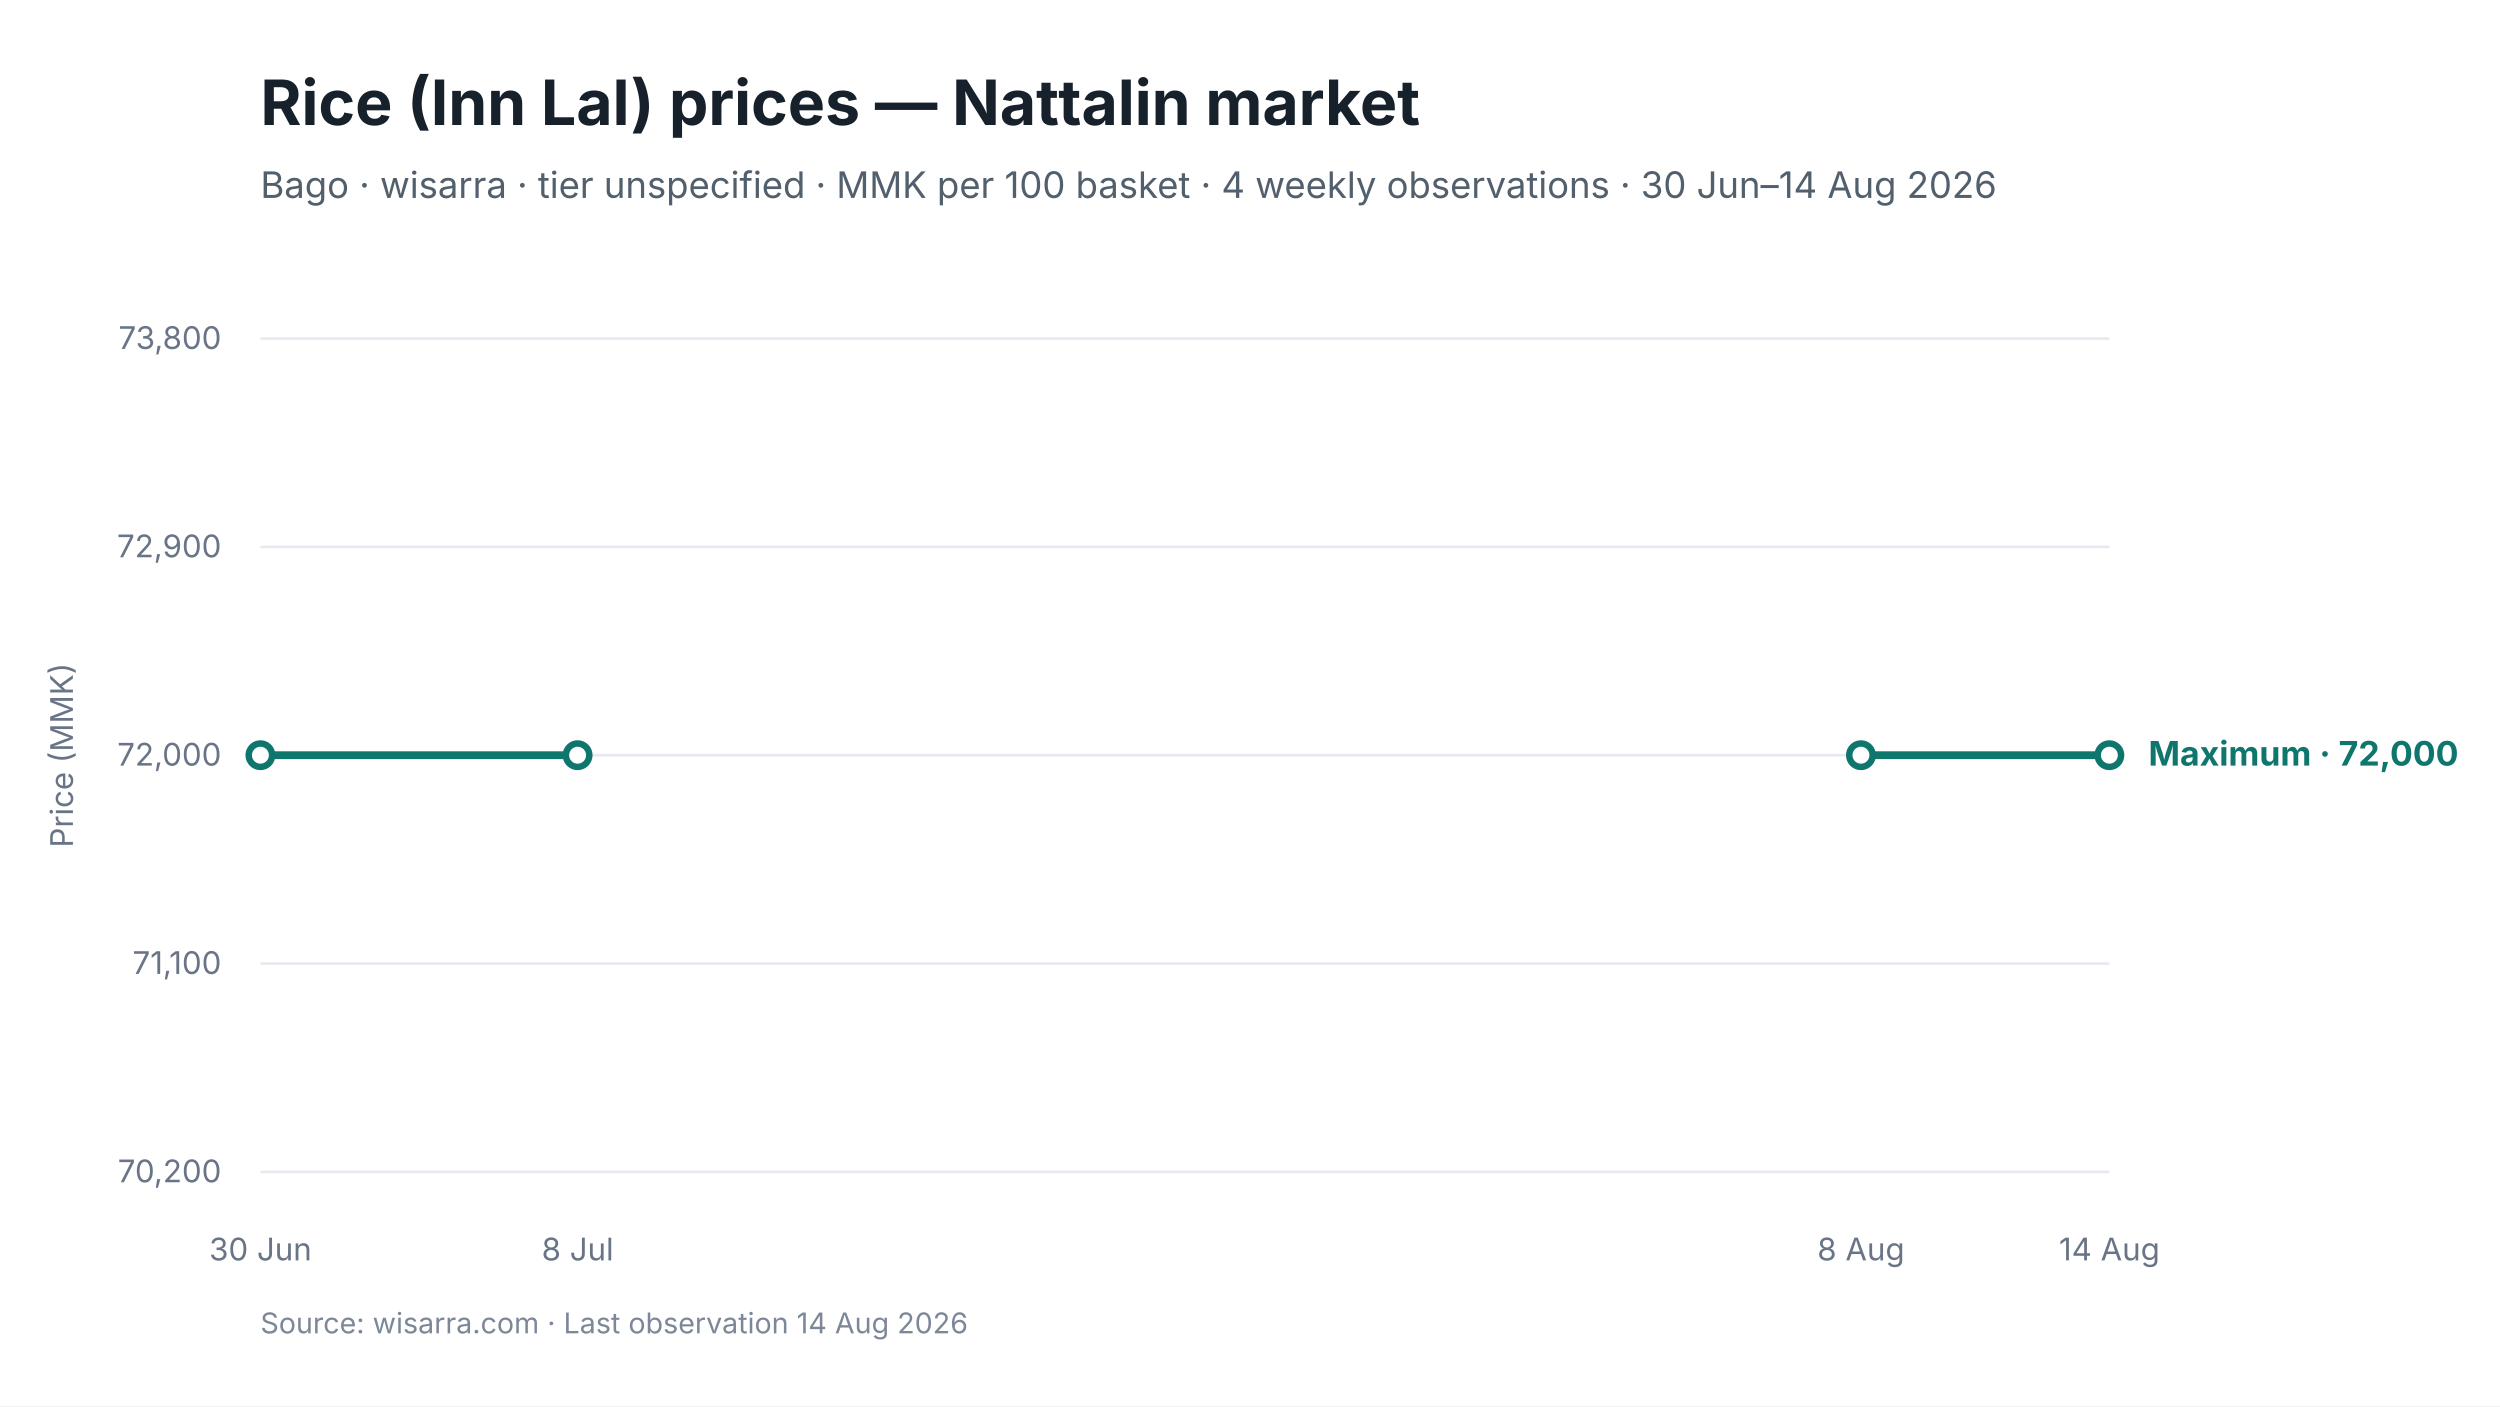
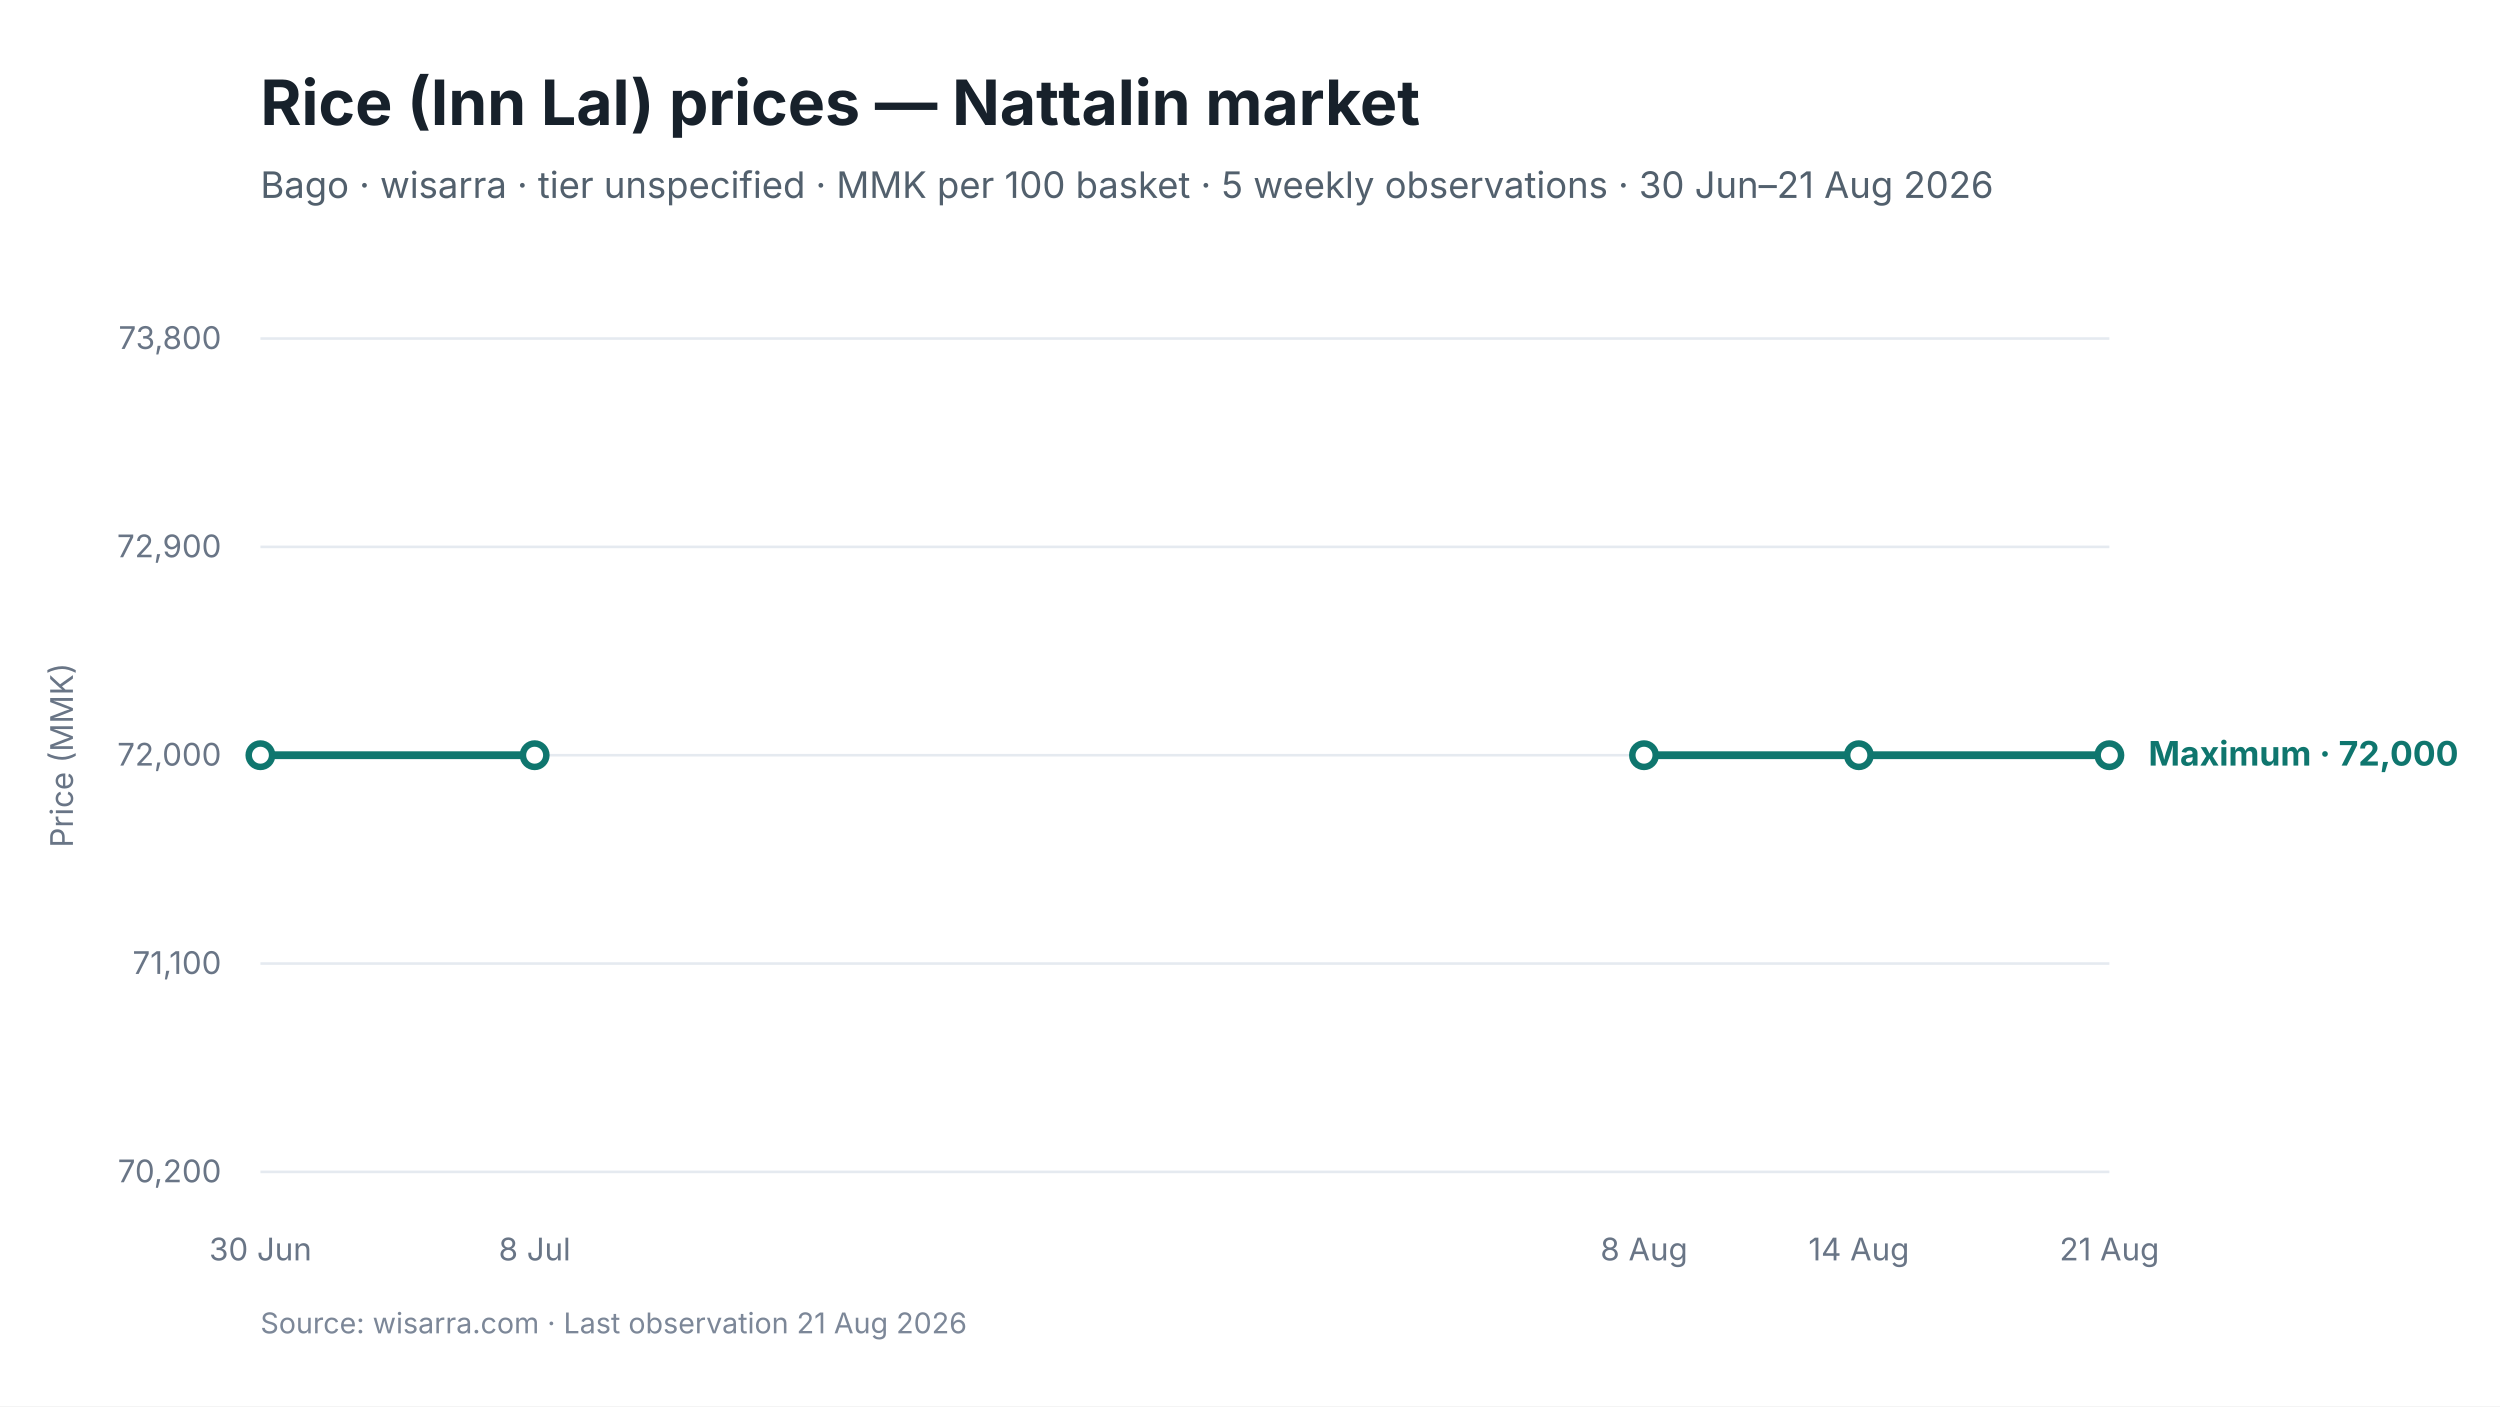
<svg xmlns="http://www.w3.org/2000/svg" viewBox="0 0 960 540" width="960" height="540" role="img" aria-labelledby="chart-title chart-desc">
  <style>
text { font-family: Inter, -apple-system, BlinkMacSystemFont, "Segoe UI", sans-serif; fill: #17212B; }
.chart-title { font-size: 24px; font-weight: 650; }
.subtitle { font-size: 14px; fill: #52606D; }
.axis { font-size: 12px; fill: #697586; }
.grid { stroke: #E5EAF0; stroke-width: 1; }
.range { fill: #D9F3F0; fill-opacity: 0.72; }
.maximum { stroke: #0F766E; stroke-width: 3; fill: none; }
.minimum { stroke: #64748B; stroke-width: 2.25; stroke-dasharray: 7 5; fill: none; }
.modal { stroke: #2563EB; stroke-width: 3; fill: none; }
.point-max { fill: #FFFFFF; stroke: #0F766E; stroke-width: 2.5; }
.point-min { fill: #FFFFFF; stroke: #64748B; stroke-width: 2; }
.point-modal { fill: #FFFFFF; stroke: #2563EB; stroke-width: 2.5; }
.direct-label { font-size: 13px; font-weight: 650; }
.maximum-label { fill: #0F766E; }
.minimum-label { fill: #52606D; }
.combined-label { fill: #334155; }
.modal-label { fill: #1D4ED8; }
.source { font-size: 11px; fill: #7C8798; }
</style>
  <rect width="960" height="540" fill="#FFFFFF" />
  <text id="chart-title" x="100" y="48" class="chart-title">Rice (Inn Lal) prices — Nattalin market</text>
-   <text x="100" y="76" class="subtitle">Bago · wisarra · tier unspecified · MMK per 100 basket · 4 weekly observations · 30 Jun–14 Aug 2026</text>
+   <text x="100" y="76" class="subtitle">Bago · wisarra · tier unspecified · MMK per 100 basket · 5 weekly observations · 30 Jun–21 Aug 2026</text>
  <line x1="100" y1="130.0" x2="810" y2="130.0" class="grid" />
  <text x="85" y="134.0" text-anchor="end" class="axis">73,800</text>
  <line x1="100" y1="210.0" x2="810" y2="210.0" class="grid" />
  <text x="85" y="214.0" text-anchor="end" class="axis">72,900</text>
  <line x1="100" y1="290.0" x2="810" y2="290.0" class="grid" />
  <text x="85" y="294.0" text-anchor="end" class="axis">72,000</text>
  <line x1="100" y1="370.0" x2="810" y2="370.0" class="grid" />
  <text x="85" y="374.0" text-anchor="end" class="axis">71,100</text>
  <line x1="100" y1="450.0" x2="810" y2="450.0" class="grid" />
  <text x="85" y="454.0" text-anchor="end" class="axis">70,200</text>
-   <path d="M 100.0 290.0 L 221.8 290.0" class="maximum" />
-   <path d="M 714.6 290.0 L 810.0 290.0" class="maximum" />
+   <path d="M 100.0 290.0 L 205.3 290.0" class="maximum" />
+   <path d="M 631.3 290.0 L 713.8 290.0 L 810.0 290.0" class="maximum" />
  <circle cx="100.0" cy="290.0" r="4.5" class="point-max" />
-   <circle cx="221.8" cy="290.0" r="4.5" class="point-max" />
-   <circle cx="714.6" cy="290.0" r="4.5" class="point-max" />
+   <circle cx="205.3" cy="290.0" r="4.5" class="point-max" />
+   <circle cx="631.3" cy="290.0" r="4.5" class="point-max" />
+   <circle cx="713.8" cy="290.0" r="4.5" class="point-max" />
  <circle cx="810.0" cy="290.0" r="4.5" class="point-max" />
  <text x="100.0" y="484" text-anchor="middle" class="axis">30 Jun</text>
-   <text x="221.8" y="484" text-anchor="middle" class="axis">8 Jul</text>
-   <text x="714.6" y="484" text-anchor="middle" class="axis">8 Aug</text>
-   <text x="810.0" y="484" text-anchor="middle" class="axis">14 Aug</text>
+   <text x="205.3" y="484" text-anchor="middle" class="axis">8 Jul</text>
+   <text x="631.3" y="484" text-anchor="middle" class="axis">8 Aug</text>
+   <text x="713.8" y="484" text-anchor="middle" class="axis">14 Aug</text>
+   <text x="810.0" y="484" text-anchor="middle" class="axis">21 Aug</text>
  <text x="825.0" y="294.0" class="direct-label maximum-label">Maximum · 72,000</text>
  <text x="28" y="290.0" text-anchor="middle" class="axis" transform="rotate(-90 28 290.0)">Price (MMK)</text>
-   <text x="100" y="512" class="source">Source: wisarra.com · Last observation 14 Aug 2026</text>
+   <text x="100" y="512" class="source">Source: wisarra.com · Last observation 21 Aug 2026</text>
</svg>
